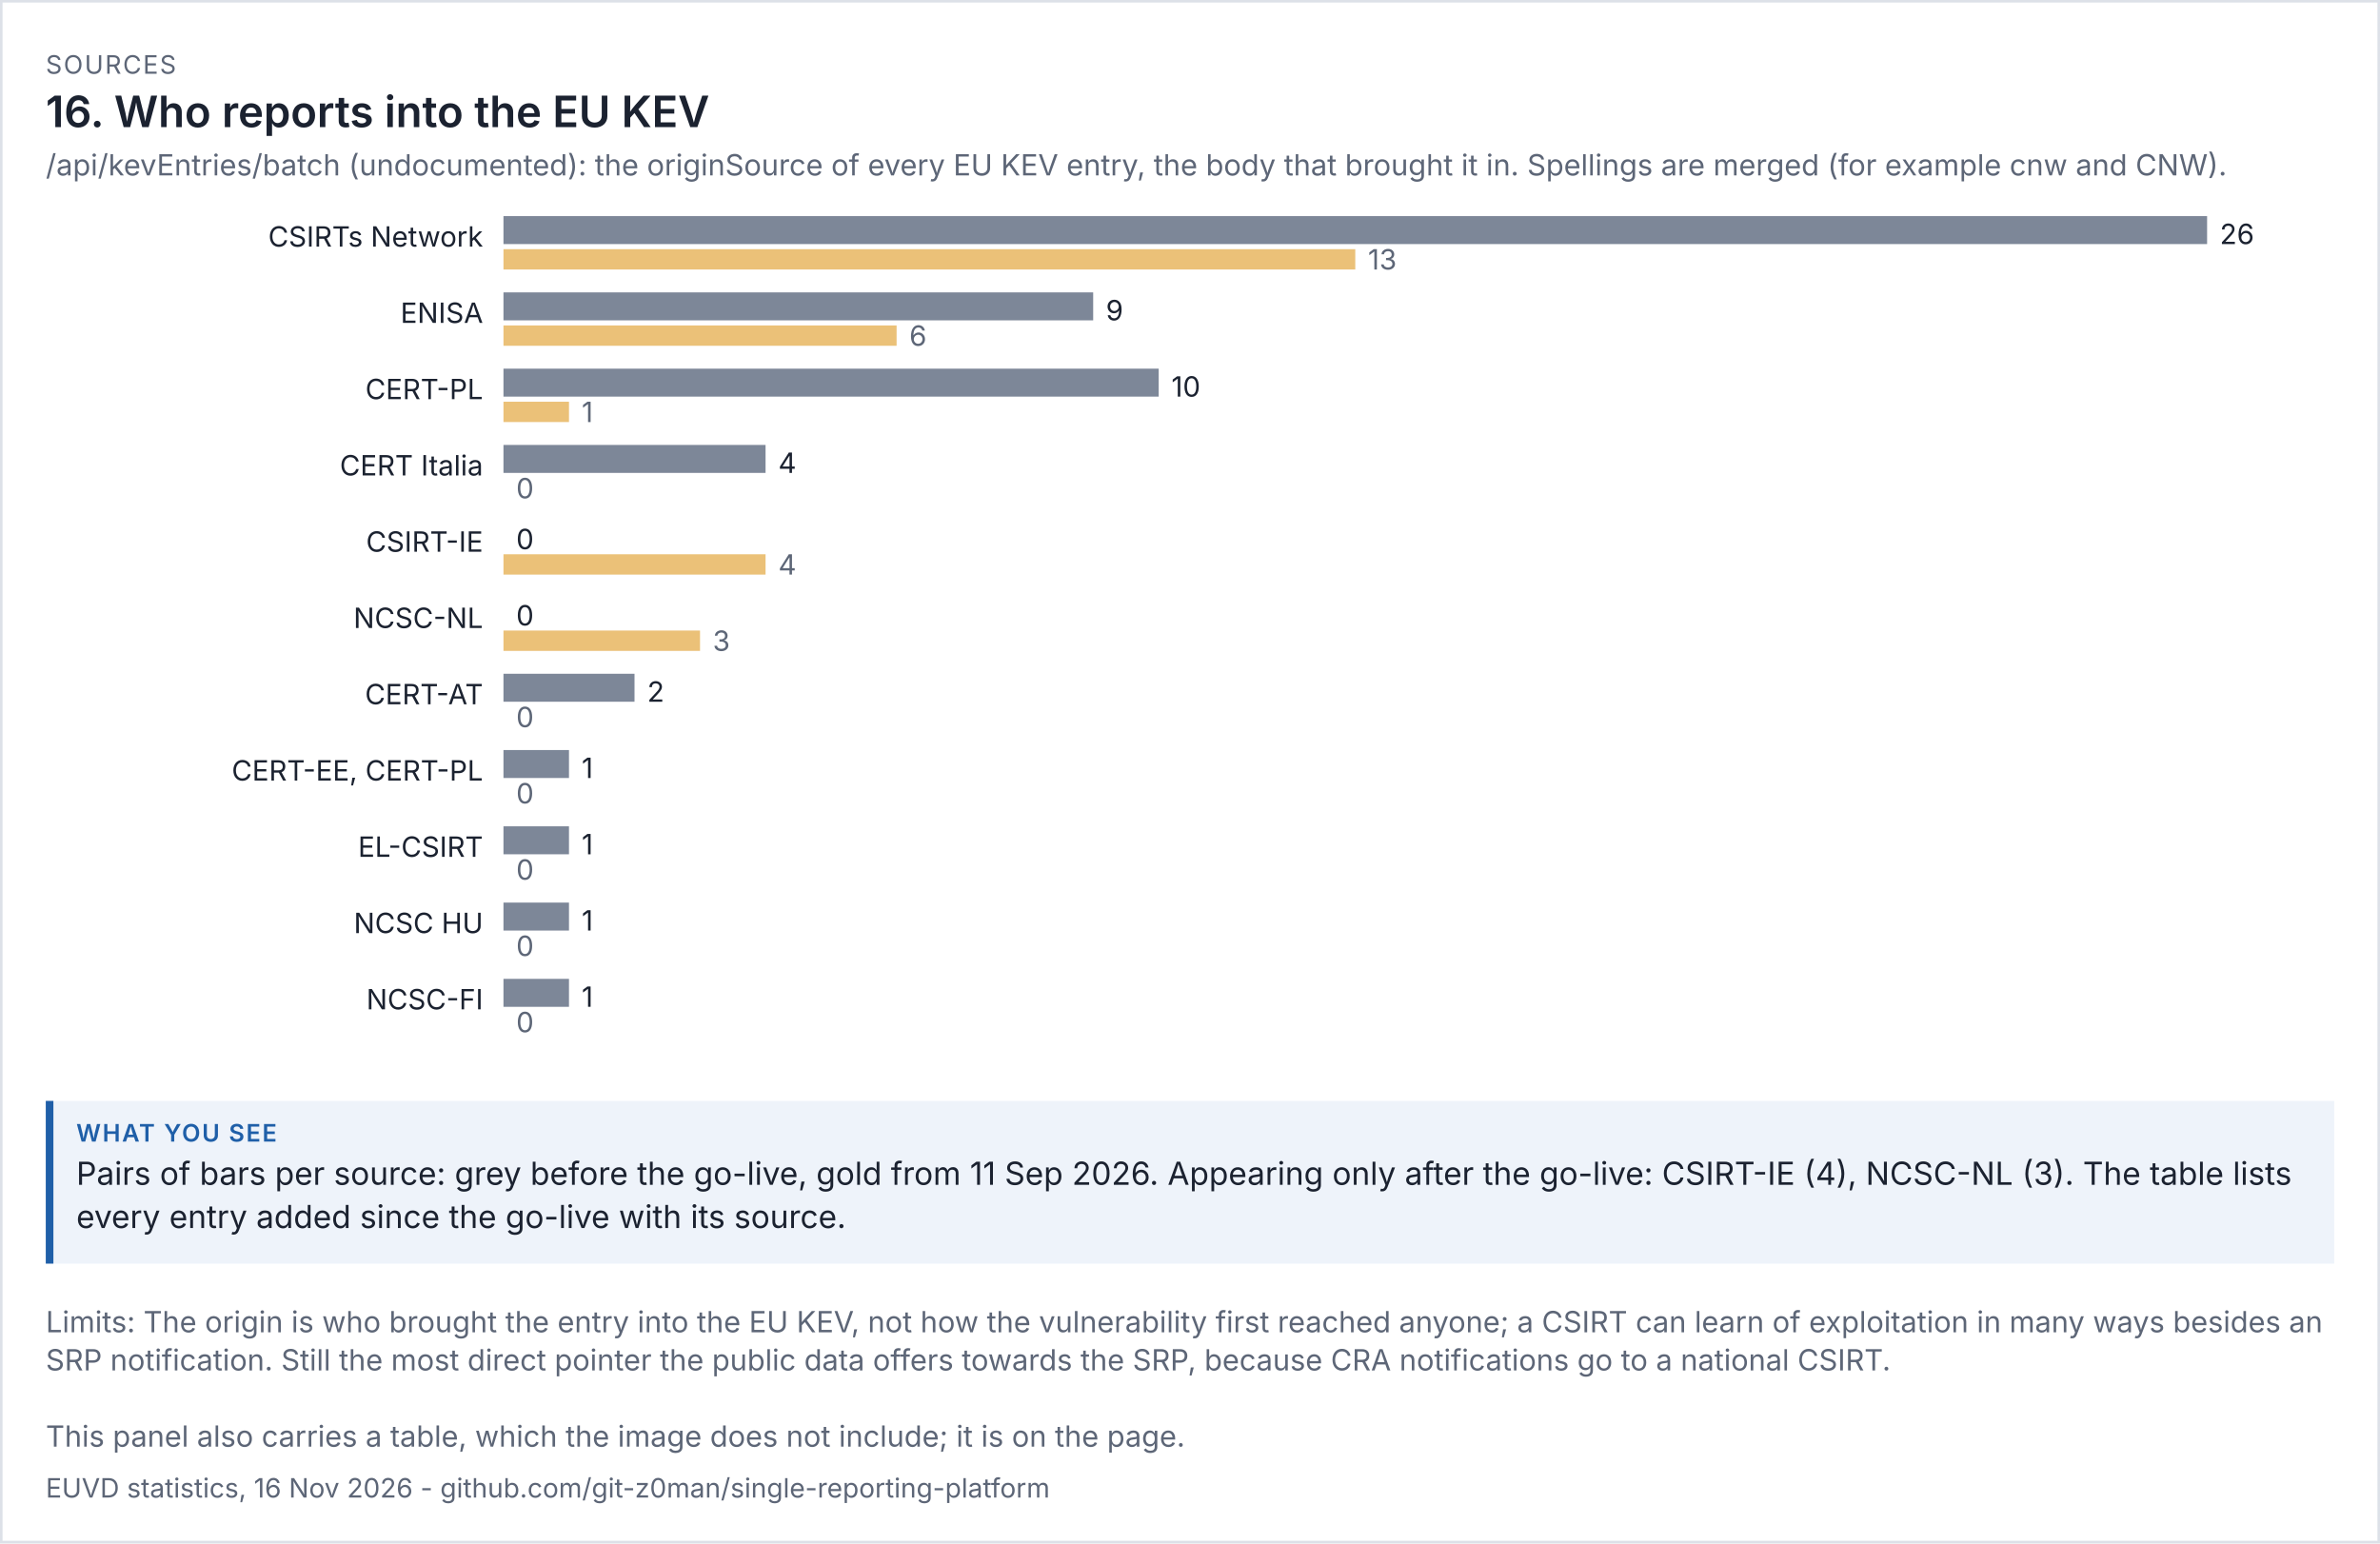
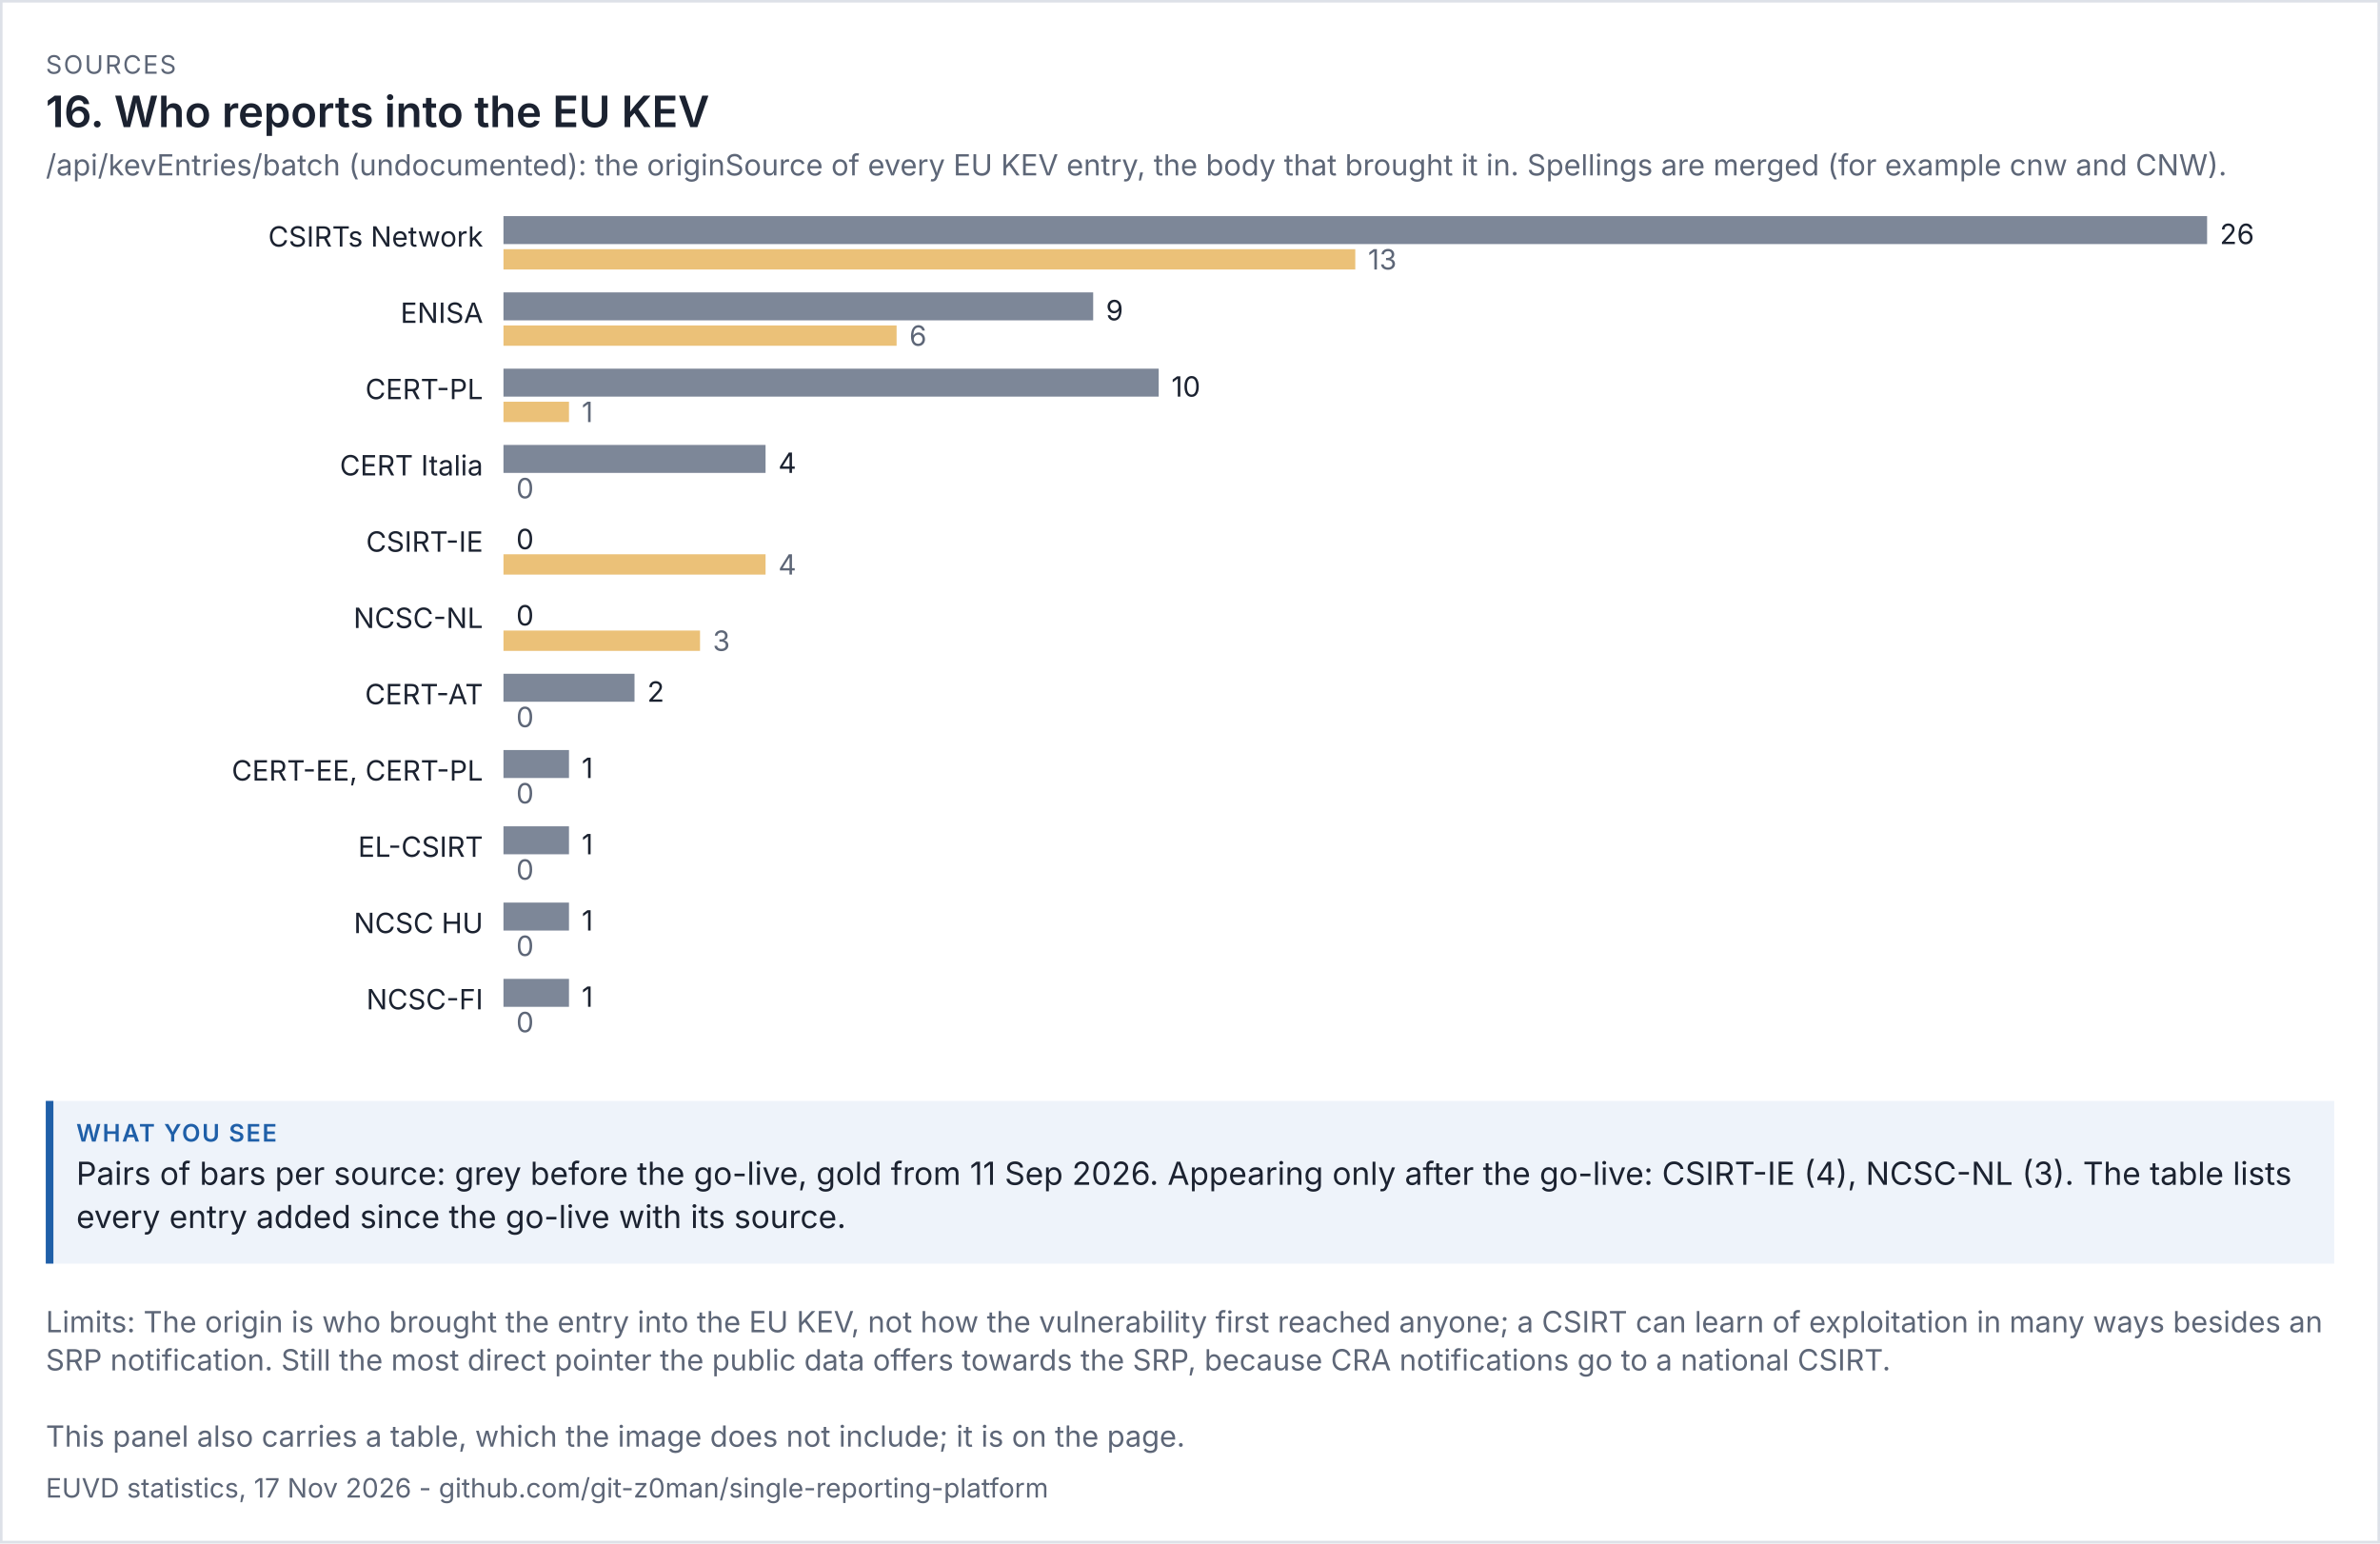
<svg xmlns="http://www.w3.org/2000/svg" viewBox="0 0 936 607" width="936" height="607" font-family="system-ui,-apple-system,'Segoe UI',sans-serif">
  <rect width="100%" height="100%" fill="#ffffff" />
  <rect x="0.5" y="0.5" width="935" height="606" fill="none" stroke="#dde1e8" />
  <text x="18" y="29" font-size="10" letter-spacing="0.6" fill="#5d6677">SOURCES</text>
  <text x="18" y="50" font-size="17" fill="#1b2230" font-weight="600">16. Who reports into the EU KEV</text>
  <text x="18" y="69" font-size="11.5" fill="#5d6677">/api/kevEntries/batch (undocumented): the originSource of every EU KEV entry, the body that brought it in. Spellings are merged (for example cnw and CNW).</text>
  <g transform="translate(18,79) scale(1)" font-size="11">
    <svg viewBox="0 0 900 342" role="img" width="900" height="342">
      <g>
        <text x="172" y="18" text-anchor="end" class="t" fill="rgb(27, 34, 48)">CSIRTs Network</text>
        <rect x="180" y="6" width="670" height="11" fill="rgb(125, 135, 152)" />
        <text x="855" y="17" class="t" fill="rgb(27, 34, 48)">26</text>
        <rect x="180" y="19" width="335" height="8" fill="rgb(224, 160, 48)" opacity="0.65" />
        <text x="520" y="27" fill="rgb(93, 102, 119)">13</text>
        <text x="172" y="48" text-anchor="end" class="t" fill="rgb(27, 34, 48)">ENISA</text>
        <rect x="180" y="36" width="231.923" height="11" fill="rgb(125, 135, 152)" />
        <text x="416.923" y="47" class="t" fill="rgb(27, 34, 48)">9</text>
        <rect x="180" y="49" width="154.615" height="8" fill="rgb(224, 160, 48)" opacity="0.65" />
        <text x="339.615" y="57" fill="rgb(93, 102, 119)">6</text>
        <text x="172" y="78" text-anchor="end" class="t" fill="rgb(27, 34, 48)">CERT-PL</text>
        <rect x="180" y="66" width="257.692" height="11" fill="rgb(125, 135, 152)" />
        <text x="442.692" y="77" class="t" fill="rgb(27, 34, 48)">10</text>
        <rect x="180" y="79" width="25.769" height="8" fill="rgb(224, 160, 48)" opacity="0.65" />
        <text x="210.769" y="87" fill="rgb(93, 102, 119)">1</text>
        <text x="172" y="108" text-anchor="end" class="t" fill="rgb(27, 34, 48)">CERT Italia</text>
        <rect x="180" y="96" width="103.077" height="11" fill="rgb(125, 135, 152)" />
        <text x="288.077" y="107" class="t" fill="rgb(27, 34, 48)">4</text>
        <rect x="180" y="109" width="0" height="8" fill="rgb(224, 160, 48)" opacity="0.65" />
        <text x="185" y="117" fill="rgb(93, 102, 119)">0</text>
        <text x="172" y="138" text-anchor="end" class="t" fill="rgb(27, 34, 48)">CSIRT-IE</text>
        <rect x="180" y="126" width="0" height="11" fill="rgb(125, 135, 152)" />
        <text x="185" y="137" class="t" fill="rgb(27, 34, 48)">0</text>
        <rect x="180" y="139" width="103.077" height="8" fill="rgb(224, 160, 48)" opacity="0.65" />
        <text x="288.077" y="147" fill="rgb(93, 102, 119)">4</text>
        <text x="172" y="168" text-anchor="end" class="t" fill="rgb(27, 34, 48)">NCSC-NL</text>
        <rect x="180" y="156" width="0" height="11" fill="rgb(125, 135, 152)" />
        <text x="185" y="167" class="t" fill="rgb(27, 34, 48)">0</text>
        <rect x="180" y="169" width="77.308" height="8" fill="rgb(224, 160, 48)" opacity="0.65" />
        <text x="262.308" y="177" fill="rgb(93, 102, 119)">3</text>
        <text x="172" y="198" text-anchor="end" class="t" fill="rgb(27, 34, 48)">CERT-AT</text>
        <rect x="180" y="186" width="51.538" height="11" fill="rgb(125, 135, 152)" />
        <text x="236.538" y="197" class="t" fill="rgb(27, 34, 48)">2</text>
        <rect x="180" y="199" width="0" height="8" fill="rgb(224, 160, 48)" opacity="0.65" />
        <text x="185" y="207" fill="rgb(93, 102, 119)">0</text>
        <text x="172" y="228" text-anchor="end" class="t" fill="rgb(27, 34, 48)">CERT-EE, CERT-PL</text>
        <rect x="180" y="216" width="25.769" height="11" fill="rgb(125, 135, 152)" />
        <text x="210.769" y="227" class="t" fill="rgb(27, 34, 48)">1</text>
        <rect x="180" y="229" width="0" height="8" fill="rgb(224, 160, 48)" opacity="0.65" />
        <text x="185" y="237" fill="rgb(93, 102, 119)">0</text>
        <text x="172" y="258" text-anchor="end" class="t" fill="rgb(27, 34, 48)">EL-CSIRT</text>
        <rect x="180" y="246" width="25.769" height="11" fill="rgb(125, 135, 152)" />
        <text x="210.769" y="257" class="t" fill="rgb(27, 34, 48)">1</text>
        <rect x="180" y="259" width="0" height="8" fill="rgb(224, 160, 48)" opacity="0.65" />
        <text x="185" y="267" fill="rgb(93, 102, 119)">0</text>
        <text x="172" y="288" text-anchor="end" class="t" fill="rgb(27, 34, 48)">NCSC HU</text>
        <rect x="180" y="276" width="25.769" height="11" fill="rgb(125, 135, 152)" />
        <text x="210.769" y="287" class="t" fill="rgb(27, 34, 48)">1</text>
        <rect x="180" y="289" width="0" height="8" fill="rgb(224, 160, 48)" opacity="0.65" />
        <text x="185" y="297" fill="rgb(93, 102, 119)">0</text>
        <text x="172" y="318" text-anchor="end" class="t" fill="rgb(27, 34, 48)">NCSC-FI</text>
        <rect x="180" y="306" width="25.769" height="11" fill="rgb(125, 135, 152)" />
        <text x="210.769" y="317" class="t" fill="rgb(27, 34, 48)">1</text>
        <rect x="180" y="319" width="0" height="8" fill="rgb(224, 160, 48)" opacity="0.65" />
        <text x="185" y="327" fill="rgb(93, 102, 119)">0</text>
      </g>
    </svg>
  </g>
  <rect x="18" y="433" width="900" height="64" fill="#eef3fa" />
  <rect x="18" y="433" width="3" height="64" fill="#1f5fa8" />
  <text x="30" y="449" font-size="9.5" letter-spacing="0.6" font-weight="600" fill="#1f5fa8">WHAT YOU SEE</text>
  <text x="30" y="466" font-size="12.5" fill="#1b2230">Pairs of bars per source: grey before the go-live, gold from 11 Sep 2026. Appearing only after the go-live: CSIRT-IE (4), NCSC-NL (3). The table lists</text>
  <text x="30" y="483" font-size="12.5" fill="#1b2230">every entry added since the go-live with its source.</text>
  <text x="18" y="524" font-size="11.5" fill="#5d6677">Limits: The origin is who brought the entry into the EU KEV, not how the vulnerability first reached anyone; a CSIRT can learn of exploitation in many ways besides an</text>
  <text x="18" y="539" font-size="11.5" fill="#5d6677">SRP notification. Still the most direct pointer the public data offers towards the SRP, because CRA notifications go to a national CSIRT.</text>
  <text x="18" y="569" font-size="11.5" fill="#5d6677">This panel also carries a table, which the image does not include; it is on the page.</text>
-   <text x="18" y="589" font-size="10.5" fill="#5d6677">EUVD statistics, 16 Nov 2026 - github.com/git-z0man/single-reporting-platform</text>
+   <text x="18" y="589" font-size="10.5" fill="#5d6677">EUVD statistics, 17 Nov 2026 - github.com/git-z0man/single-reporting-platform</text>
</svg>
